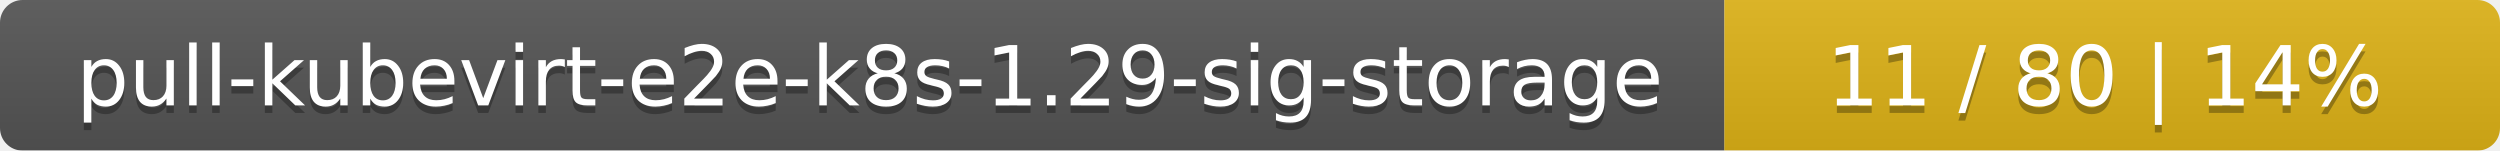
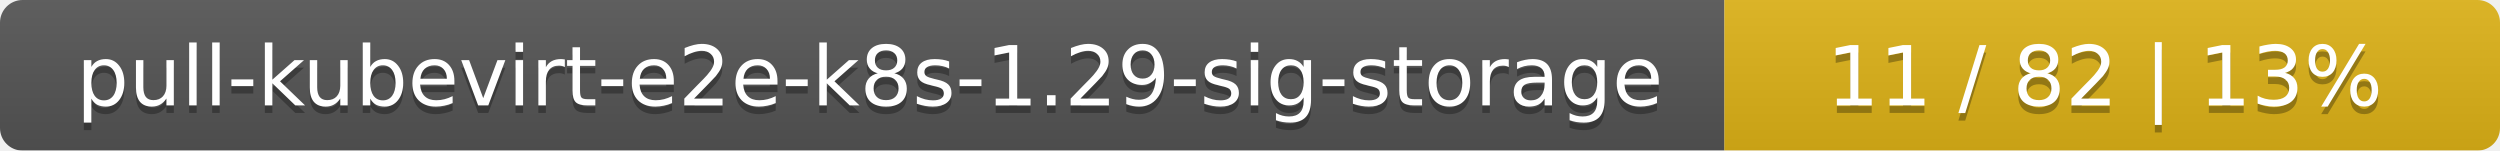
<svg xmlns="http://www.w3.org/2000/svg" width="332" height="20">
  <linearGradient id="smooth" x2="0" y2="100%">
    <stop offset="0" stop-color="#bbb" stop-opacity=".1" />
    <stop offset="1" stop-opacity=".1" />
  </linearGradient>
  <mask id="round">
    <rect width="332" height="20" rx="3" fill="#fff" />
  </mask>
  <g mask="url(#round)">
    <rect width="229" height="20" fill="#555" />
    <rect x="229" width="103" height="20" fill="#dfb317" />
    <rect width="332" height="20" fill="url(#smooth)" />
  </g>
  <g fill="#fff" text-anchor="middle" font-family="DejaVu Sans,Verdana,Geneva,sans-serif" font-size="11">
    <text x="115.5" y="15" fill="#010101" fill-opacity=".3">pull-kubevirt-e2e-k8s-1.29-sig-storage</text>
    <text x="115.5" y="14">pull-kubevirt-e2e-k8s-1.29-sig-storage</text>
-     <text x="279.5" y="15" fill="#010101" fill-opacity=".3">11 / 80    |    14%</text>
-     <text x="279.5" y="14">11 / 80    |    14%</text>
+     <text x="279.5" y="15" fill="#010101" fill-opacity=".3">11 / 82    |    13%</text>
+     <text x="279.5" y="14">11 / 82    |    13%</text>
  </g>
</svg>
